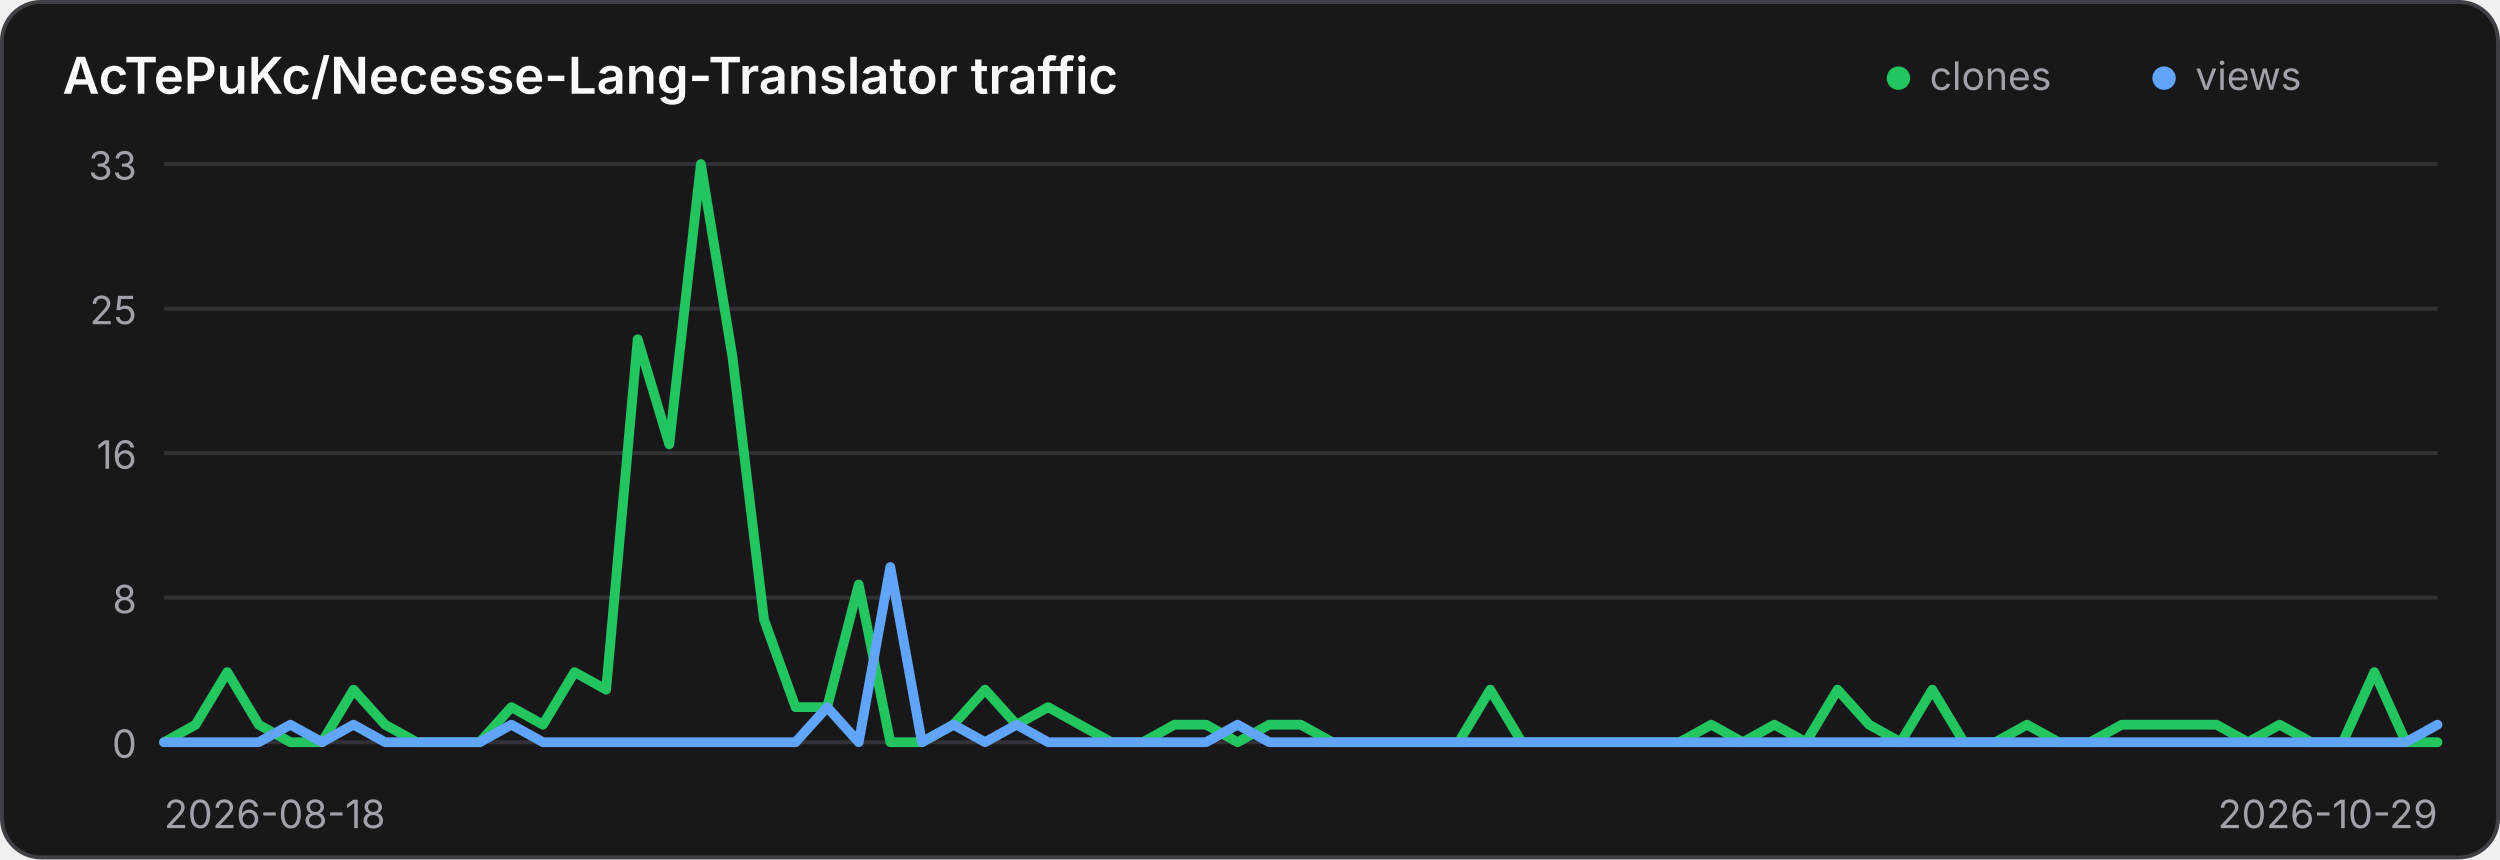
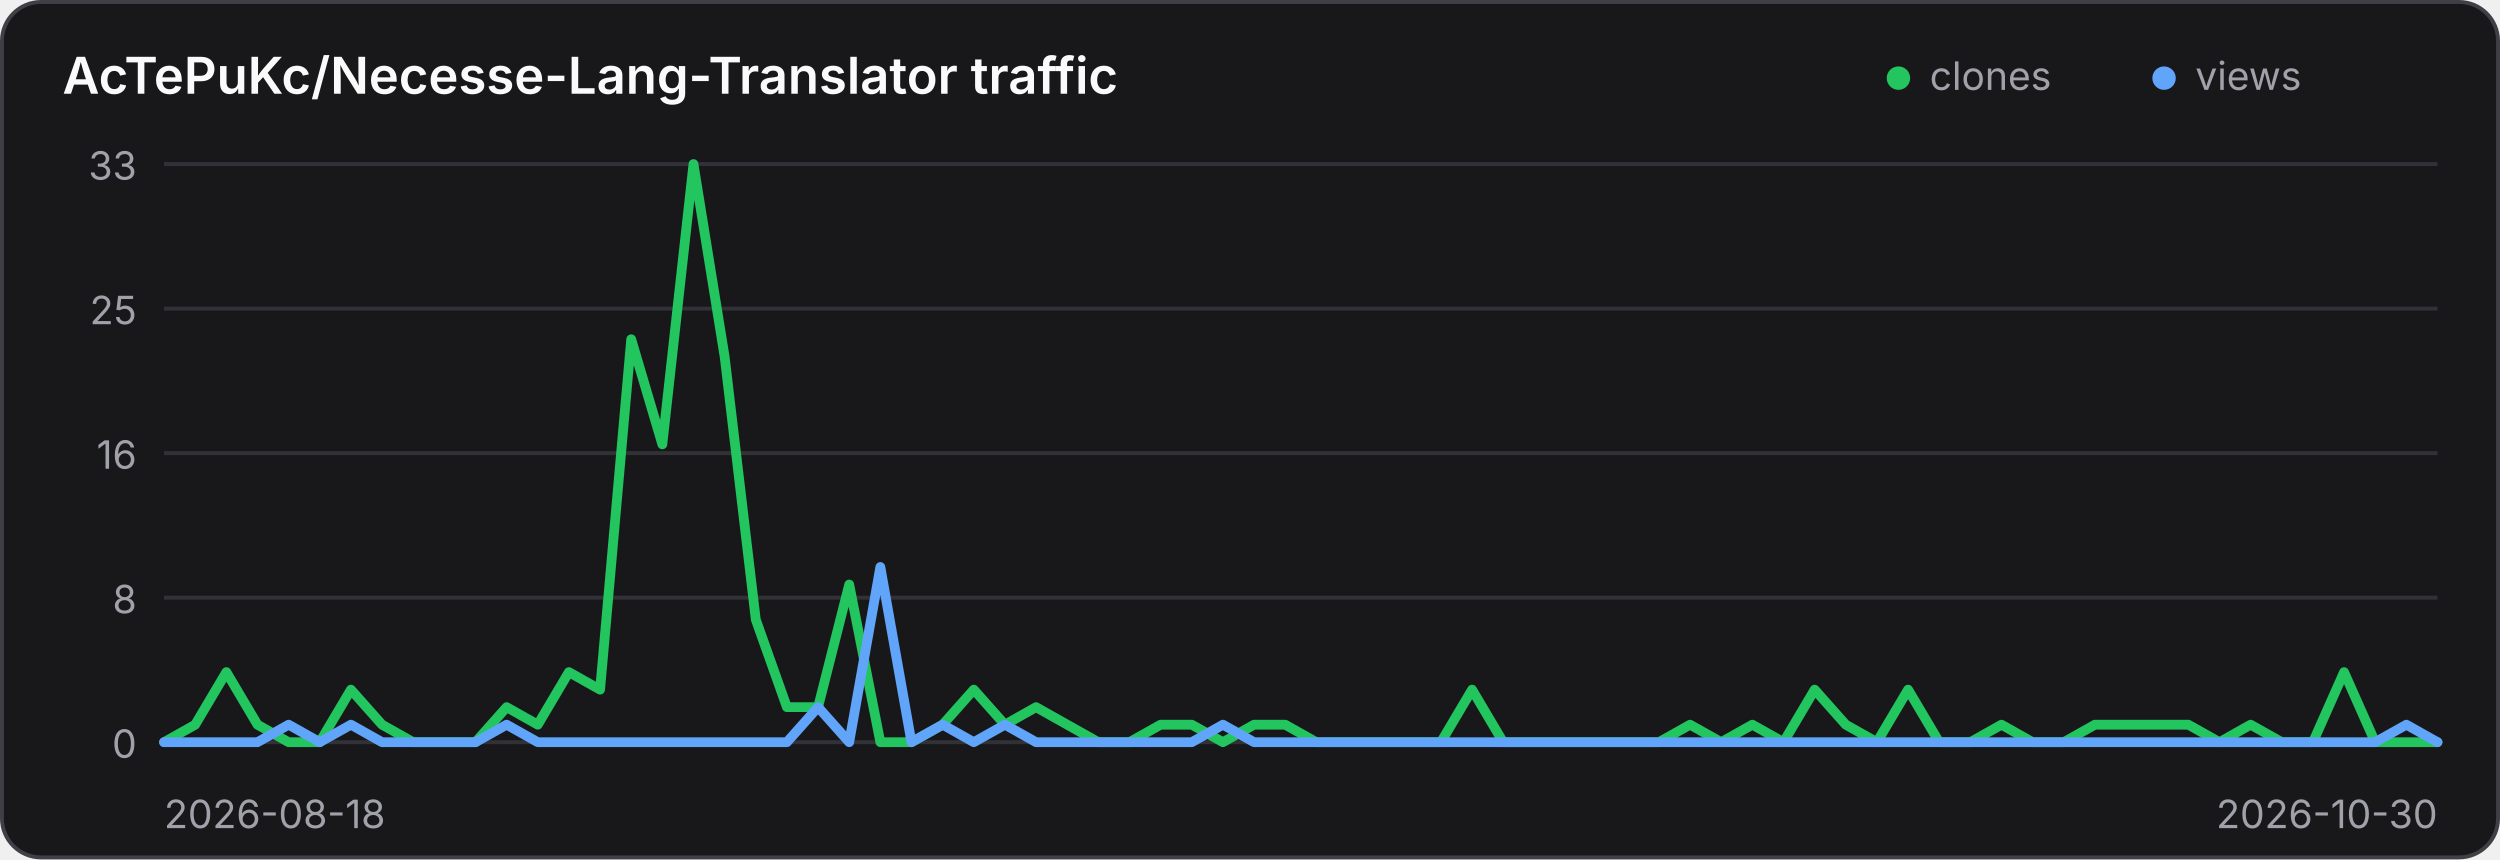
<svg xmlns="http://www.w3.org/2000/svg" width="640" height="220" viewBox="0 0 640 220" role="img" aria-label="Traffic history for AcTePuKc/Necesse-Lang-Translator">
  <style>
    .panel { fill: #18181b; stroke: #3f3f46; }
    .title { fill: #fafafa; }
    .axis { fill: #a1a1aa; font: 10px Inter,ui-sans-serif,system-ui,sans-serif; }
    .grid { stroke: #3f3f46; stroke-width: 1; opacity: .65; }
    @media (prefers-color-scheme: light) {
      .panel { fill: #ffffff; stroke: #d4d4d8; }
      .title { fill: #18181b; }
      .axis { fill: #71717a; }
      .grid { stroke: #d4d4d8; }
    }
  </style>
  <rect class="panel" x="0.5" y="0.5" width="639" height="219" rx="10" stroke-width="1" />
  <text class="title" x="16" y="24" font-family="Inter,ui-sans-serif,system-ui,sans-serif" font-size="13" font-weight="600">AcTePuKc/Necesse-Lang-Translator traffic</text>
  <circle cx="486" cy="20" r="3" fill="#22c55e" />
  <text class="axis" x="494" y="23">clones</text>
  <circle cx="554" cy="20" r="3" fill="#60a5fa" />
  <text class="axis" x="562" y="23">views</text>
  <line class="grid" x1="42" y1="42.00" x2="624" y2="42.00" />
  <text class="axis" x="35" y="46.00" text-anchor="end">33</text>
  <line class="grid" x1="42" y1="79.00" x2="624" y2="79.00" />
  <text class="axis" x="35" y="83.00" text-anchor="end">25</text>
  <line class="grid" x1="42" y1="116.00" x2="624" y2="116.00" />
  <text class="axis" x="35" y="120.00" text-anchor="end">16</text>
  <line class="grid" x1="42" y1="153.00" x2="624" y2="153.00" />
  <text class="axis" x="35" y="157.00" text-anchor="end">8</text>
  <line class="grid" x1="42" y1="190.00" x2="624" y2="190.00" />
  <text class="axis" x="35" y="194.00" text-anchor="end">0</text>
-   <polyline points="42.00,190.00 50.08,185.52 58.17,172.06 66.25,185.52 74.33,190.00 82.42,190.00 90.50,176.55 98.58,185.52 106.67,190.00 114.75,190.00 122.83,190.00 130.92,181.03 139.00,185.52 147.08,172.06 155.17,176.55 163.25,86.85 171.33,113.76 179.42,42.00 187.50,91.33 195.58,158.61 203.67,181.03 211.75,181.03 219.83,149.64 227.92,190.00 236.00,190.00 244.08,185.52 252.17,176.55 260.25,185.52 268.33,181.03 276.42,185.52 284.50,190.00 292.58,190.00 300.67,185.52 308.75,185.52 316.83,190.00 324.92,185.52 333.00,185.52 341.08,190.00 349.17,190.00 357.25,190.00 365.33,190.00 373.42,190.00 381.50,176.55 389.58,190.00 397.67,190.00 405.75,190.00 413.83,190.00 421.92,190.00 430.00,190.00 438.08,185.52 446.17,190.00 454.25,185.52 462.33,190.00 470.42,176.55 478.50,185.52 486.58,190.00 494.67,176.55 502.75,190.00 510.83,190.00 518.92,185.52 527.00,190.00 535.08,190.00 543.17,185.52 551.25,185.52 559.33,185.52 567.42,185.52 575.50,190.00 583.58,185.52 591.67,190.00 599.75,190.00 607.83,172.06 615.92,190.00 624.00,190.00" fill="none" stroke="#22c55e" stroke-width="2.5" stroke-linecap="round" stroke-linejoin="round" />
-   <polyline points="42.00,190.00 50.08,190.00 58.17,190.00 66.25,190.00 74.33,185.52 82.42,190.00 90.50,185.52 98.58,190.00 106.67,190.00 114.75,190.00 122.83,190.00 130.92,185.52 139.00,190.00 147.08,190.00 155.17,190.00 163.25,190.00 171.33,190.00 179.42,190.00 187.50,190.00 195.58,190.00 203.67,190.00 211.75,181.03 219.83,190.00 227.92,145.15 236.00,190.00 244.08,185.52 252.17,190.00 260.25,185.52 268.33,190.00 276.42,190.00 284.50,190.00 292.58,190.00 300.67,190.00 308.75,190.00 316.83,185.52 324.92,190.00 333.00,190.00 341.08,190.00 349.17,190.00 357.25,190.00 365.33,190.00 373.42,190.00 381.50,190.00 389.58,190.00 397.67,190.00 405.75,190.00 413.83,190.00 421.92,190.00 430.00,190.00 438.08,190.00 446.17,190.00 454.25,190.00 462.33,190.00 470.42,190.00 478.50,190.00 486.58,190.00 494.67,190.00 502.75,190.00 510.83,190.00 518.92,190.00 527.00,190.00 535.08,190.00 543.17,190.00 551.25,190.00 559.33,190.00 567.42,190.00 575.50,190.00 583.58,190.00 591.67,190.00 599.75,190.00 607.83,190.00 615.92,190.00 624.00,185.52" fill="none" stroke="#60a5fa" stroke-width="2.5" stroke-linecap="round" stroke-linejoin="round" />
+   <polyline points="42.00,190.00 49.97,185.52 57.95,172.06 65.92,185.52 73.89,190.00 81.86,190.00 89.84,176.55 97.81,185.52 105.78,190.00 113.75,190.00 121.73,190.00 129.70,181.03 137.67,185.52 145.64,172.06 153.62,176.55 161.59,86.85 169.56,113.76 177.53,42.00 185.51,91.33 193.48,158.61 201.45,181.03 209.42,181.03 217.40,149.64 225.37,190.00 233.34,190.00 241.32,185.52 249.29,176.55 257.26,185.52 265.23,181.03 273.21,185.52 281.18,190.00 289.15,190.00 297.12,185.52 305.10,185.52 313.07,190.00 321.04,185.52 329.01,185.52 336.99,190.00 344.96,190.00 352.93,190.00 360.90,190.00 368.88,190.00 376.85,176.55 384.82,190.00 392.79,190.00 400.77,190.00 408.74,190.00 416.71,190.00 424.68,190.00 432.66,185.52 440.63,190.00 448.60,185.52 456.58,190.00 464.55,176.55 472.52,185.52 480.49,190.00 488.47,176.55 496.44,190.00 504.41,190.00 512.38,185.52 520.36,190.00 528.33,190.00 536.30,185.52 544.27,185.52 552.25,185.52 560.22,185.52 568.19,190.00 576.16,185.52 584.14,190.00 592.11,190.00 600.08,172.06 608.05,190.00 616.03,190.00 624.00,190.00" fill="none" stroke="#22c55e" stroke-width="2.5" stroke-linecap="round" stroke-linejoin="round" />
+   <polyline points="42.00,190.00 49.97,190.00 57.95,190.00 65.92,190.00 73.89,185.52 81.86,190.00 89.84,185.52 97.81,190.00 105.78,190.00 113.75,190.00 121.73,190.00 129.70,185.52 137.67,190.00 145.64,190.00 153.62,190.00 161.59,190.00 169.56,190.00 177.53,190.00 185.51,190.00 193.48,190.00 201.45,190.00 209.42,181.03 217.40,190.00 225.37,145.15 233.34,190.00 241.32,185.52 249.29,190.00 257.26,185.52 265.23,190.00 273.21,190.00 281.18,190.00 289.15,190.00 297.12,190.00 305.10,190.00 313.07,185.52 321.04,190.00 329.01,190.00 336.99,190.00 344.96,190.00 352.93,190.00 360.90,190.00 368.88,190.00 376.85,190.00 384.82,190.00 392.79,190.00 400.77,190.00 408.74,190.00 416.71,190.00 424.68,190.00 432.66,190.00 440.63,190.00 448.60,190.00 456.58,190.00 464.55,190.00 472.52,190.00 480.49,190.00 488.47,190.00 496.44,190.00 504.41,190.00 512.38,190.00 520.36,190.00 528.33,190.00 536.30,190.00 544.27,190.00 552.25,190.00 560.22,190.00 568.19,190.00 576.16,190.00 584.14,190.00 592.11,190.00 600.08,190.00 608.05,190.00 616.03,185.52 624.00,190.00" fill="none" stroke="#60a5fa" stroke-width="2.5" stroke-linecap="round" stroke-linejoin="round" />
  <text class="axis" x="42" y="212">2026-08-18</text>
-   <text class="axis" x="624" y="212" text-anchor="end">2026-10-29</text>
+   <text class="axis" x="624" y="212" text-anchor="end">2026-10-30</text>
</svg>
